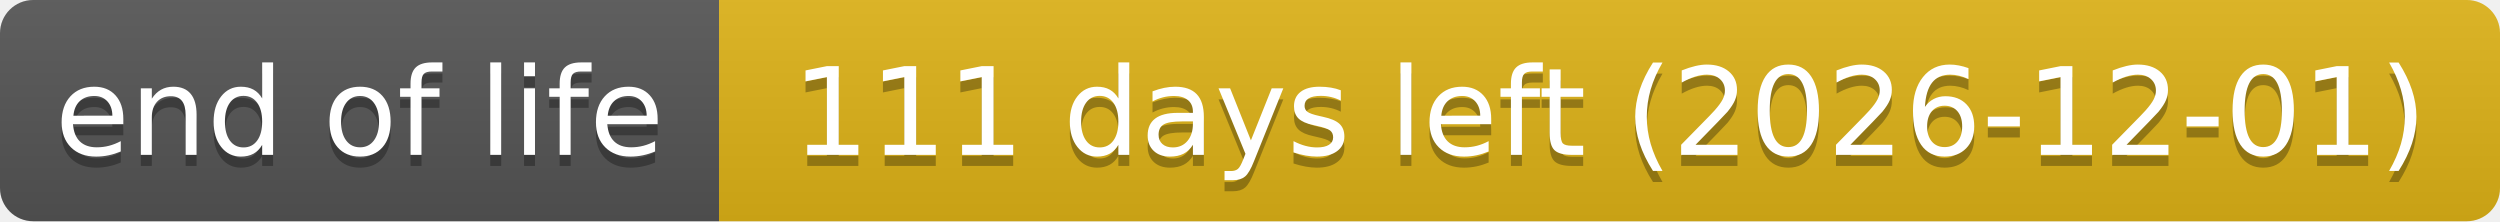
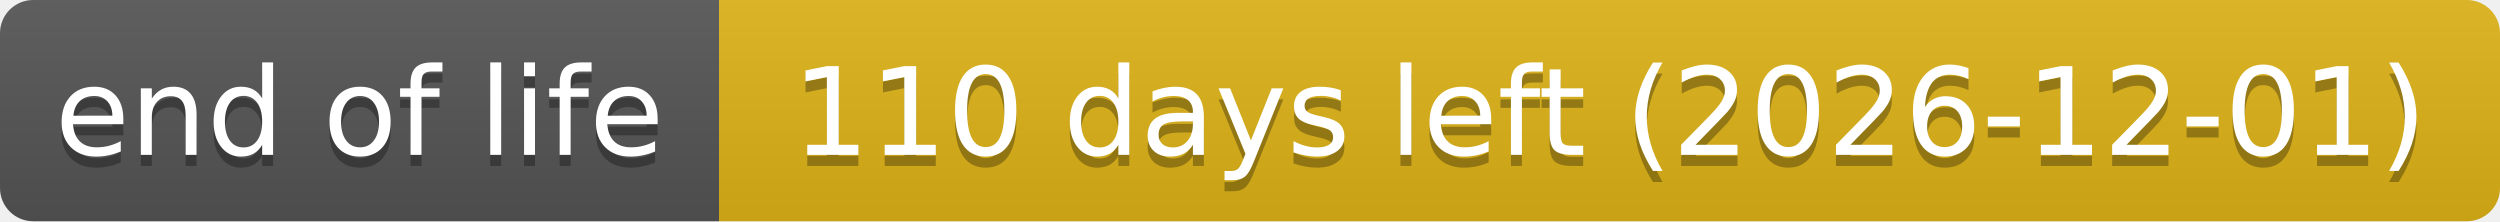
- <svg xmlns="http://www.w3.org/2000/svg" width="226" height="20" role="img" aria-label="end of life: 111 days left (2026-12-01)">
+ <svg xmlns="http://www.w3.org/2000/svg" width="226" height="20" role="img" aria-label="end of life: 110 days left (2026-12-01)">
  <linearGradient id="s" x2="0" y2="100%">
    <stop offset="0" stop-color="#bbb" stop-opacity=".1" />
    <stop offset="1" stop-opacity=".1" />
  </linearGradient>
  <clipPath id="r">
    <rect width="226" height="20" rx="3" fill="#fff" />
  </clipPath>
  <g clip-path="url(#r)">
    <rect width="65" height="20" fill="#555" />
    <rect x="65" width="161" height="20" fill="#dfb317" />
    <rect width="226" height="20" fill="url(#s)" />
  </g>
  <g fill="#fff" text-anchor="middle" font-family="Verdana,Geneva,DejaVu Sans,sans-serif" text-rendering="geometricPrecision" font-size="110">
    <text aria-hidden="true" x="325" y="150" fill="#010101" fill-opacity=".3" transform="scale(.1)" textLength="551">end of life</text>
    <text x="325" y="140" transform="scale(.1)" textLength="551">end of life</text>
-     <text aria-hidden="true" x="1455" y="150" fill="#010101" fill-opacity=".3" transform="scale(.1)" textLength="1511">111 days left (2026-12-01)</text>
-     <text x="1455" y="140" transform="scale(.1)" textLength="1511">111 days left (2026-12-01)</text>
+     <text aria-hidden="true" x="1455" y="150" fill="#010101" fill-opacity=".3" transform="scale(.1)" textLength="1511">110 days left (2026-12-01)</text>
+     <text x="1455" y="140" transform="scale(.1)" textLength="1511">110 days left (2026-12-01)</text>
  </g>
</svg>
